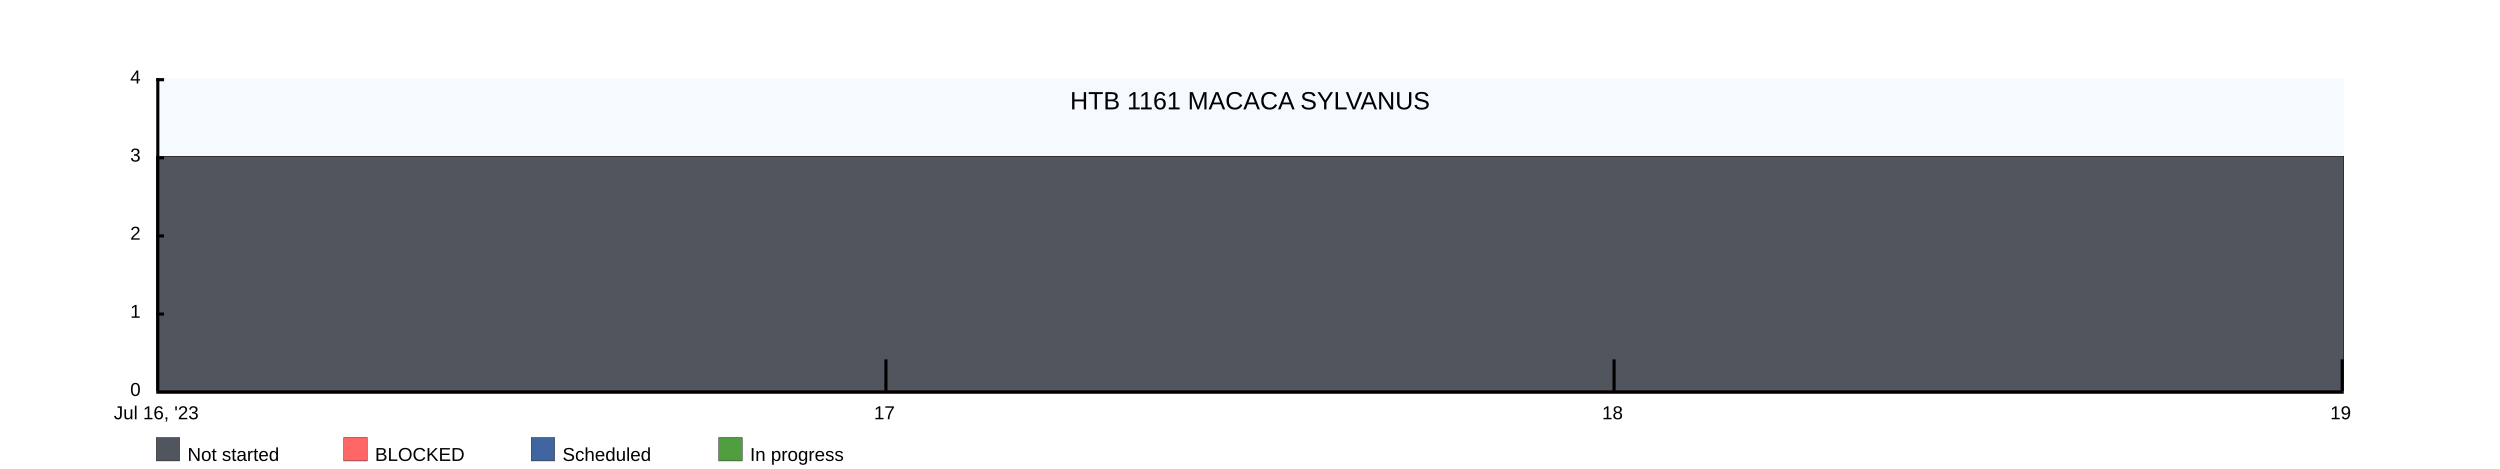
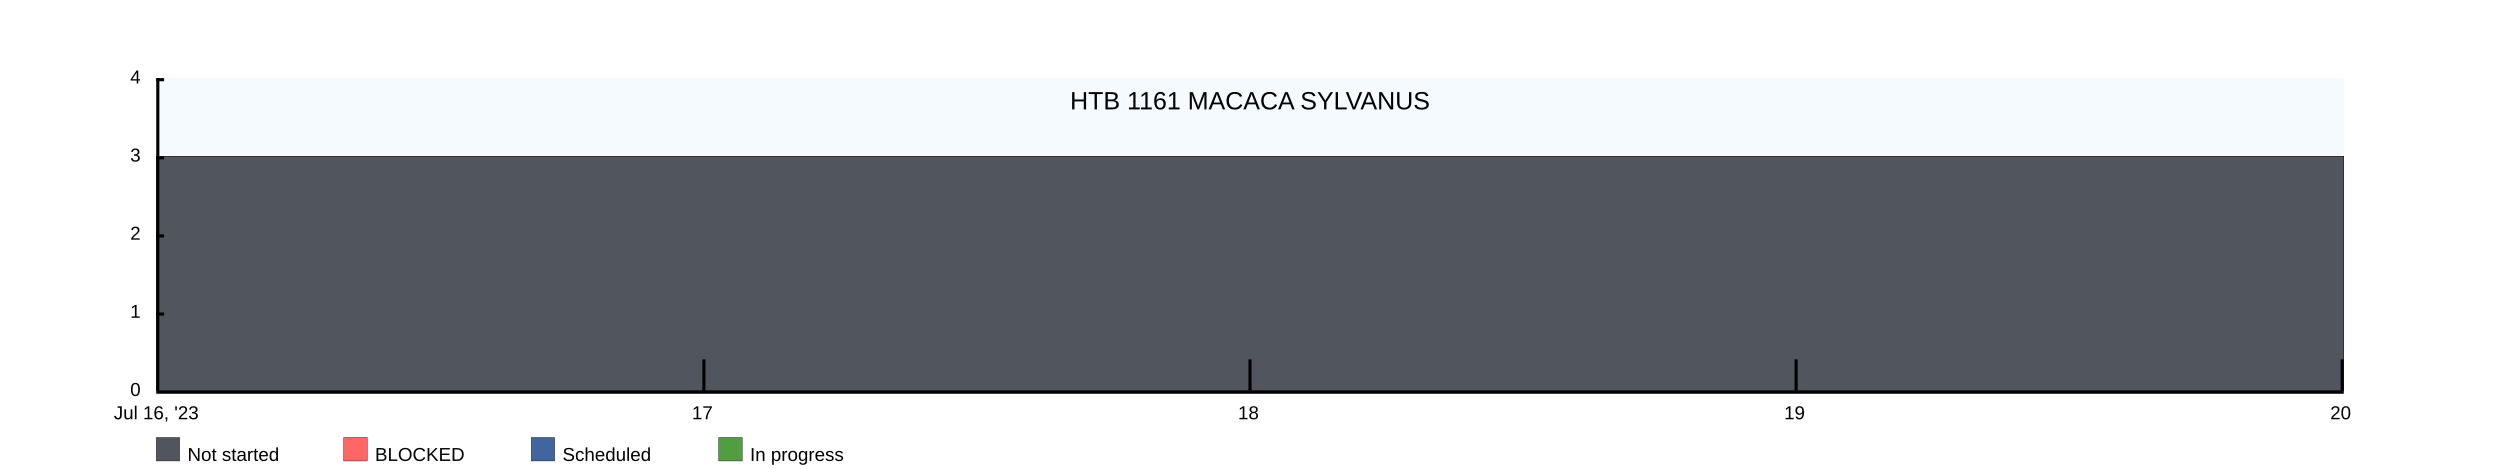
<svg xmlns="http://www.w3.org/2000/svg" width="1600" height="300">
  <rect x="100" y="50" width="1400" height="200" fill="rgba(221, 239, 250, .3)" />
  <clipPath id="theGraph">
    <rect x="100" y="50" width="1400" height="200" fill="black" />
  </clipPath>
  <rect x="100" y="280" width="15" height="15" fill="#51565E" stroke="black" stroke-width="0.25" />
  <text x="120" y="295" font-family="Arial" font-size="12" fill="black">Not started</text>
  <rect x="220" y="280" width="15" height="15" fill="#FF6666" stroke="black" stroke-width="0.25" />
  <text x="240" y="295" font-family="Arial" font-size="12" fill="black">BLOCKED</text>
  <rect x="340" y="280" width="15" height="15" fill="#41659E" stroke="black" stroke-width="0.25" />
  <text x="360" y="295" font-family="Arial" font-size="12" fill="black">Scheduled</text>
  <rect x="460" y="280" width="15" height="15" fill="#519E41" stroke="black" stroke-width="0.25" />
  <text x="480" y="295" font-family="Arial" font-size="12" fill="black">In progress</text>
-   <path d="M 100 100 M 100 100 C 100 100 566.667 100 566.667 100 C 566.667 100 1033.333 100 1033.333 100 C 1033.333 100 1500 100 1500 100 C 1500 100 1500 250 1500 250 C 1500 250 100 250 100 250 Z" fill="#519E41" stroke="black" stroke-width="0.25" />
-   <path d="M 100 100 M 100 100 C 100 100 566.667 100 566.667 100 C 566.667 100 1033.333 100 1033.333 100 C 1033.333 100 1500 100 1500 100 C 1500 100 1500 250 1500 250 C 1500 250 100 250 100 250 Z" fill="#41659E" stroke="black" stroke-width="0.25" />
-   <path d="M 100 100 M 100 100 C 100 100 566.667 100 566.667 100 C 566.667 100 1033.333 100 1033.333 100 C 1033.333 100 1500 100 1500 100 C 1500 100 1500 250 1500 250 C 1500 250 100 250 100 250 Z" fill="#FF6666" stroke="black" stroke-width="0.25" />
-   <path d="M 100 100 M 100 100 C 100 100 566.667 100 566.667 100 C 566.667 100 1033.333 100 1033.333 100 C 1033.333 100 1500 100 1500 100 C 1500 100 1500 250 1500 250 C 1500 250 100 250 100 250 Z" fill="#51565E" stroke="black" stroke-width="0.25" />
+   <path d="M 100 100 M 100 100 C 100 100 450 100 450 100 C 450 100 800 100 800 100 C 800 100 1150 100 1150 100 C 1150 100 1500 100 1500 100 C 1500 100 1500 250 1500 250 C 1500 250 100 250 100 250 Z" fill="#519E41" stroke="black" stroke-width="0.25" />
+   <path d="M 100 100 M 100 100 C 100 100 450 100 450 100 C 450 100 800 100 800 100 C 800 100 1150 100 1150 100 C 1150 100 1500 100 1500 100 C 1500 100 1500 250 1500 250 C 1500 250 100 250 100 250 Z" fill="#41659E" stroke="black" stroke-width="0.25" />
+   <path d="M 100 100 M 100 100 C 100 100 450 100 450 100 C 450 100 800 100 800 100 C 800 100 1150 100 1150 100 C 1150 100 1500 100 1500 100 C 1500 100 1500 250 1500 250 C 1500 250 100 250 100 250 Z" fill="#FF6666" stroke="black" stroke-width="0.25" />
+   <path d="M 100 100 M 100 100 C 100 100 450 100 450 100 C 450 100 800 100 800 100 C 800 100 1150 100 1150 100 C 1150 100 1500 100 1500 100 C 1500 100 1500 250 1500 250 C 1500 250 100 250 100 250 Z" fill="#51565E" stroke="black" stroke-width="0.25" />
  <text x="800" y="70" font-family="Arial" font-size="16" fill="black" text-anchor="middle" alignment-baseline="middle">HTB 1161 MACACA SYLVANUS</text>
  <rect x="100" y="250" width="1400" height="2" fill="black" />
  <rect x="100" y="50" width="5" height="2" fill="black" />
  <rect x="100" y="100" width="5" height="2" fill="black" />
  <rect x="100" y="150" width="5" height="2" fill="black" />
  <rect x="100" y="200" width="5" height="2" fill="black" />
  <text x="90" y="50" font-family="Arial" font-size="12" fill="black" text-anchor="end" dominant-baseline="middle">4</text>
  <text x="90" y="100" font-family="Arial" font-size="12" fill="black" text-anchor="end" dominant-baseline="middle">3</text>
  <text x="90" y="150" font-family="Arial" font-size="12" fill="black" text-anchor="end" dominant-baseline="middle">2</text>
  <text x="90" y="200" font-family="Arial" font-size="12" fill="black" text-anchor="end" dominant-baseline="middle">1</text>
  <text x="90" y="250" font-family="Arial" font-size="12" fill="black" text-anchor="end" dominant-baseline="middle">0</text>
  <text x="100" y="260" font-family="Arial" fill="black" text-anchor="middle" dominant-baseline="hanging">Jul 16, '23</text>
-   <text x="566" y="260" font-family="Arial" fill="black" text-anchor="middle" dominant-baseline="hanging">17</text>
-   <text x="1032" y="260" font-family="Arial" fill="black" text-anchor="middle" dominant-baseline="hanging">18</text>
-   <text x="1498" y="260" font-family="Arial" fill="black" text-anchor="middle" dominant-baseline="hanging">19</text>
+   <text x="449.5" y="260" font-family="Arial" fill="black" text-anchor="middle" dominant-baseline="hanging">17</text>
+   <text x="799" y="260" font-family="Arial" fill="black" text-anchor="middle" dominant-baseline="hanging">18</text>
+   <text x="1148.5" y="260" font-family="Arial" fill="black" text-anchor="middle" dominant-baseline="hanging">19</text>
+   <text x="1498" y="260" font-family="Arial" fill="black" text-anchor="middle" dominant-baseline="hanging">20</text>
  <rect x="100" y="50" width="2" height="200" fill="black" />
-   <rect x="566" y="230" width="2" height="20" fill="black" />
-   <rect x="1032" y="230" width="2" height="20" fill="black" />
+   <rect x="449.5" y="230" width="2" height="20" fill="black" />
+   <rect x="799" y="230" width="2" height="20" fill="black" />
+   <rect x="1148.5" y="230" width="2" height="20" fill="black" />
  <rect x="1498" y="230" width="2" height="20" fill="black" />
</svg>
